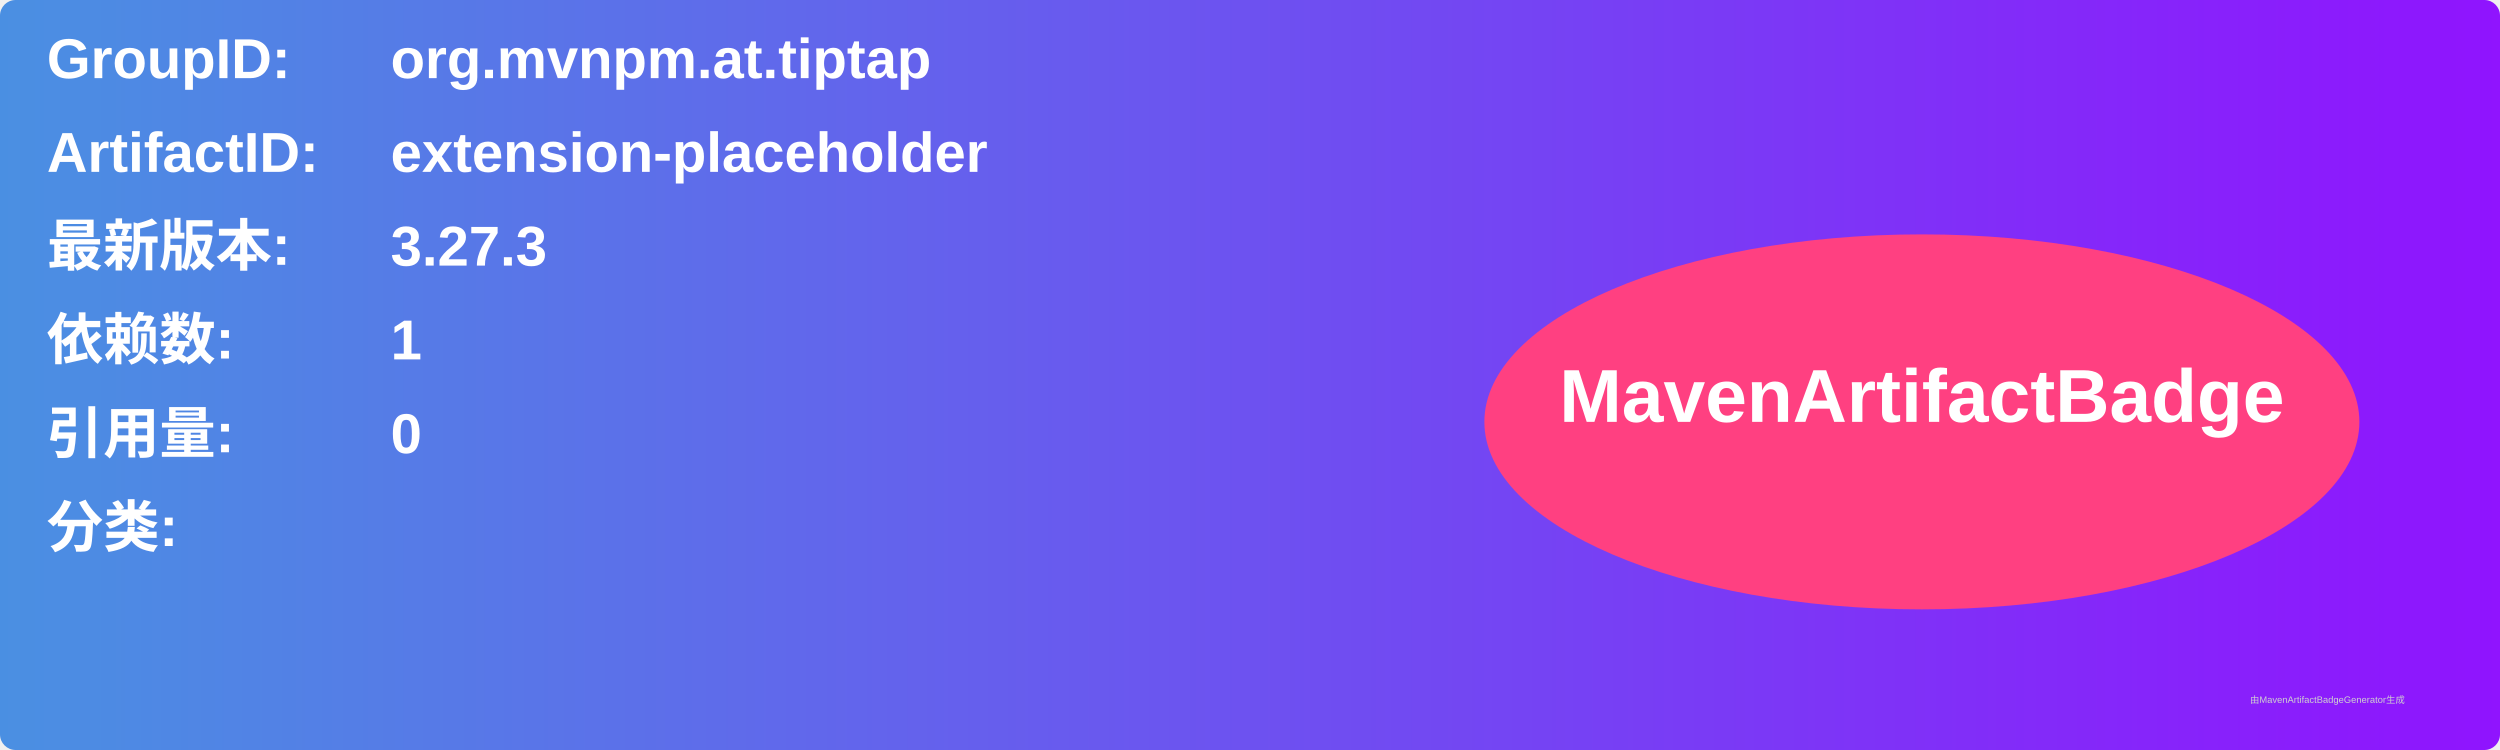
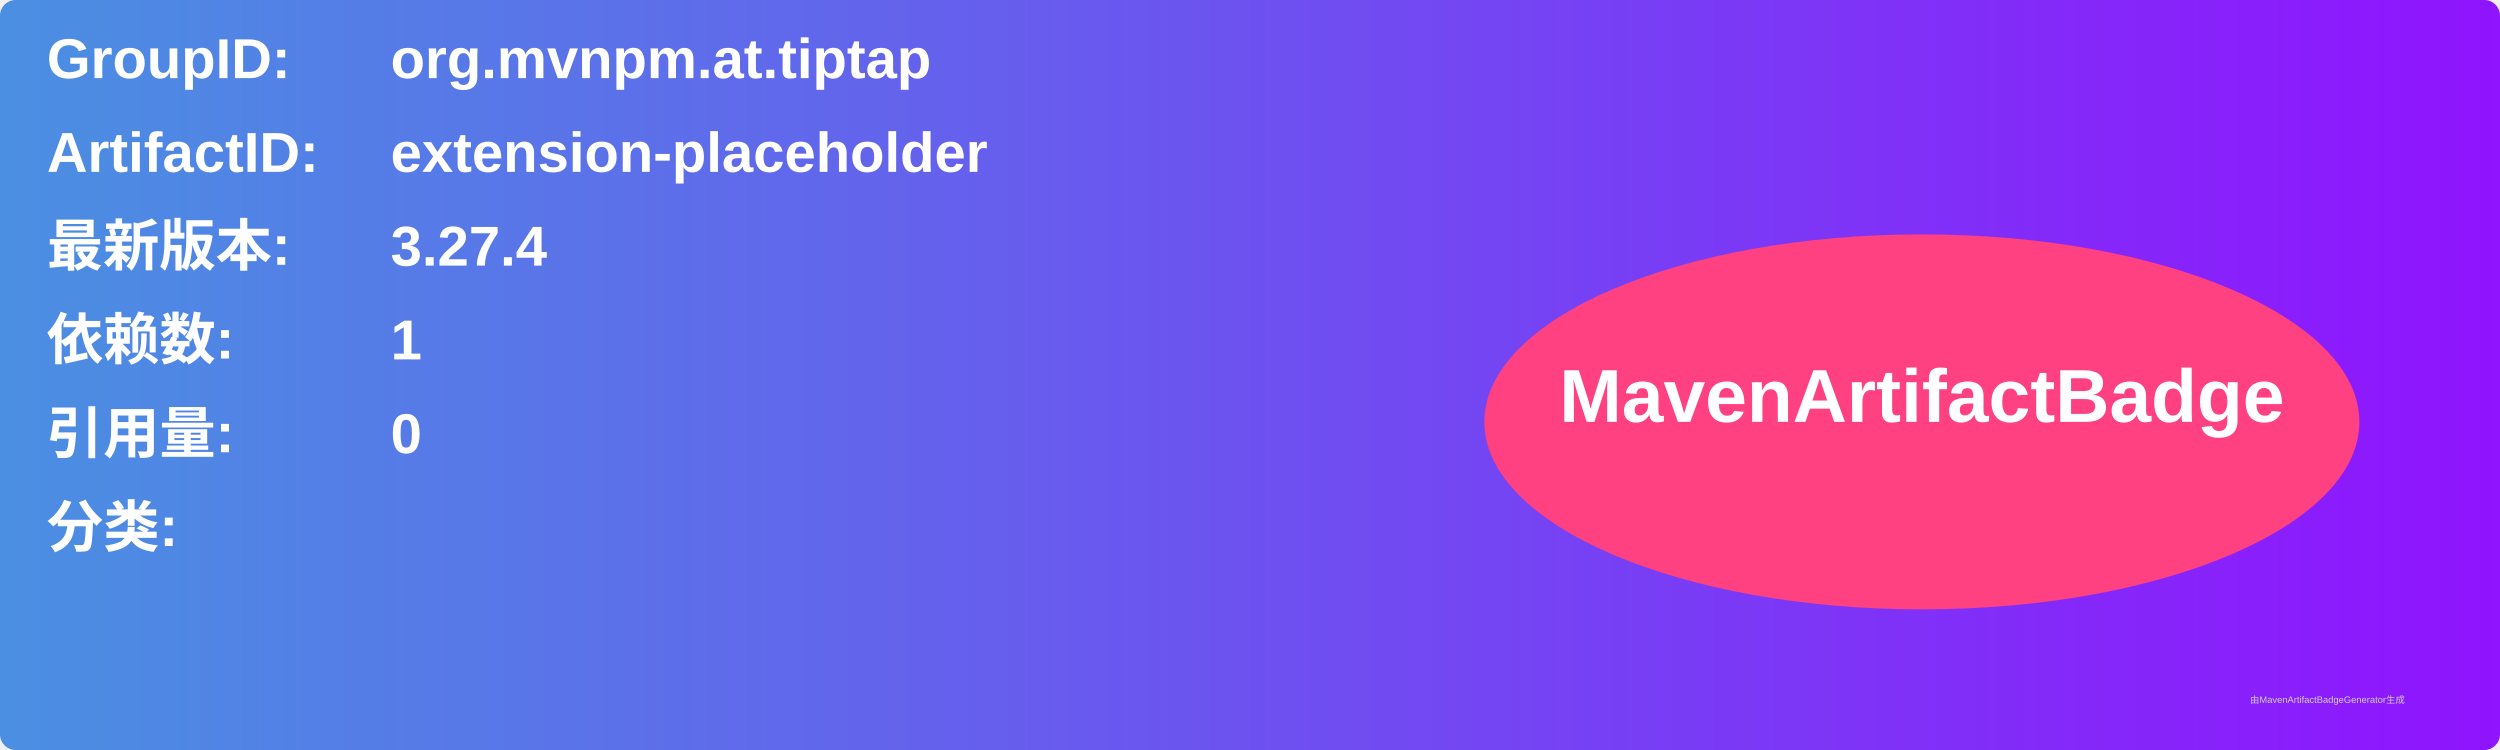
<svg xmlns="http://www.w3.org/2000/svg" width="800" height="240" viewBox="0 0 800 240">
  <linearGradient id="grad" x1="0%" y1="0%" x2="100%" y2="0%">
    <stop offset="0%" stop-color="#4a90e2" />
    <stop offset="100%" stop-color="#9013fe" />
  </linearGradient>
  <rect width="100%" height="100%" rx="5" ry="5" fill="url(#grad)" />
  <g transform="translate(15, 15)">
    <text x="0" y="10" font-family="Arial" font-size="18" fill="white" font-weight="bold" width="260">GroupID:</text>
    <text x="110" y="10" font-family="Arial" font-size="18" fill="white" font-weight="bold" width="460">org.mvnpm.at.tiptap</text>
    <text x="0" y="40" font-family="Arial" font-size="18" fill="white" font-weight="bold" width="260">ArtifactID:</text>
    <text x="110" y="40" font-family="Arial" font-size="18" fill="white" font-weight="bold" width="460">extension-placeholder</text>
    <text x="0" y="70" font-family="Arial" font-size="18" fill="white" font-weight="bold">最新版本:</text>
    <text x="110" y="70" font-family="Arial" font-size="18" fill="white" font-weight="bold">
-       <tspan font-weight="bold">3.27.3</tspan>
+       <tspan font-weight="bold">3.27.4</tspan>
    </text>
    <text x="0" y="100" font-family="Arial" font-size="18" fill="white" font-weight="bold">依赖数: </text>
    <text x="110" y="100" font-family="Arial" font-size="18" fill="white">
      <tspan font-weight="bold">1</tspan>
    </text>
    <text x="0" y="130" font-family="Arial" font-size="18" fill="white" font-weight="bold">引用量: </text>
    <text x="110" y="130" font-family="Arial" font-size="18" fill="white">
      <tspan font-weight="bold">0</tspan>
    </text>
    <text x="0" y="160" font-family="Arial" font-size="18" fill="white" font-weight="bold">分类:</text>
    <text x="10" y="190" font-family="Arial" font-size="10" fill="white">
      <tspan font-weight="bold" />
    </text>
    <ellipse cx="600" cy="120" rx="140" ry="60" fill="#ff4081" />
    <text x="600" y="120" text-anchor="middle" font-family="Arial" font-size="24" fill="white" font-weight="bold">MavenArtifactBadge</text>
  </g>
  <text x="720" y="225" font-family="Arial" font-size="3" fill="#d0d0d0">由MavenArtifactBadgeGenerator生成</text>
</svg>
